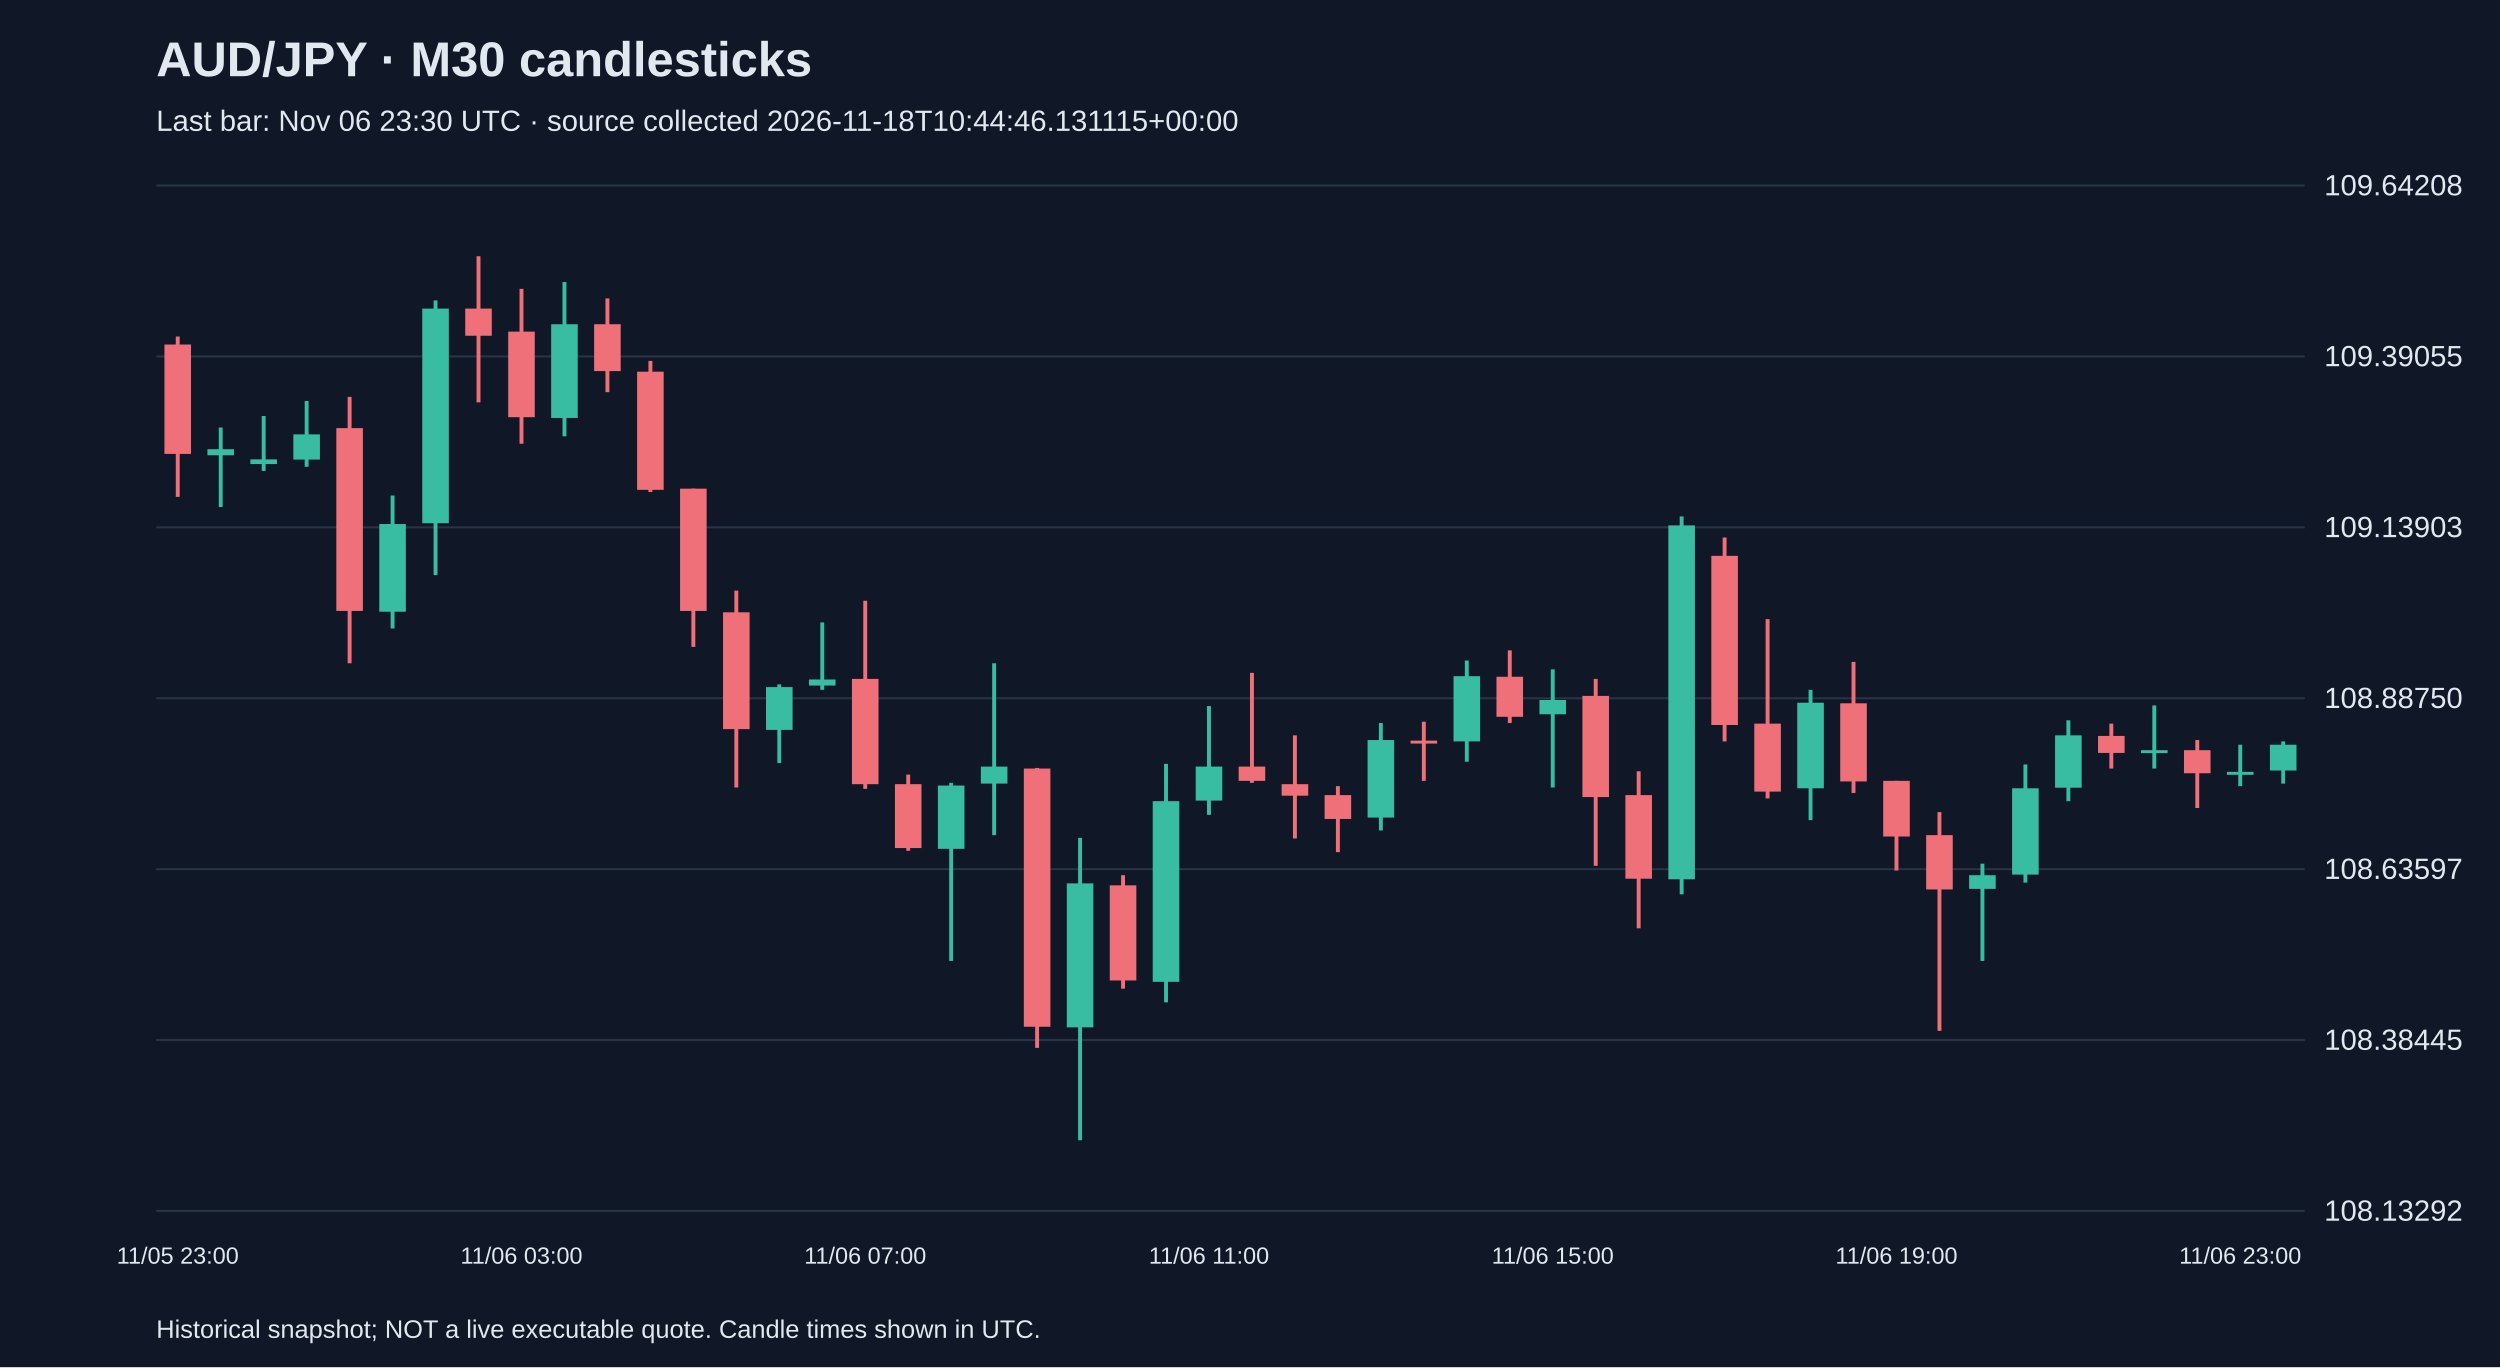
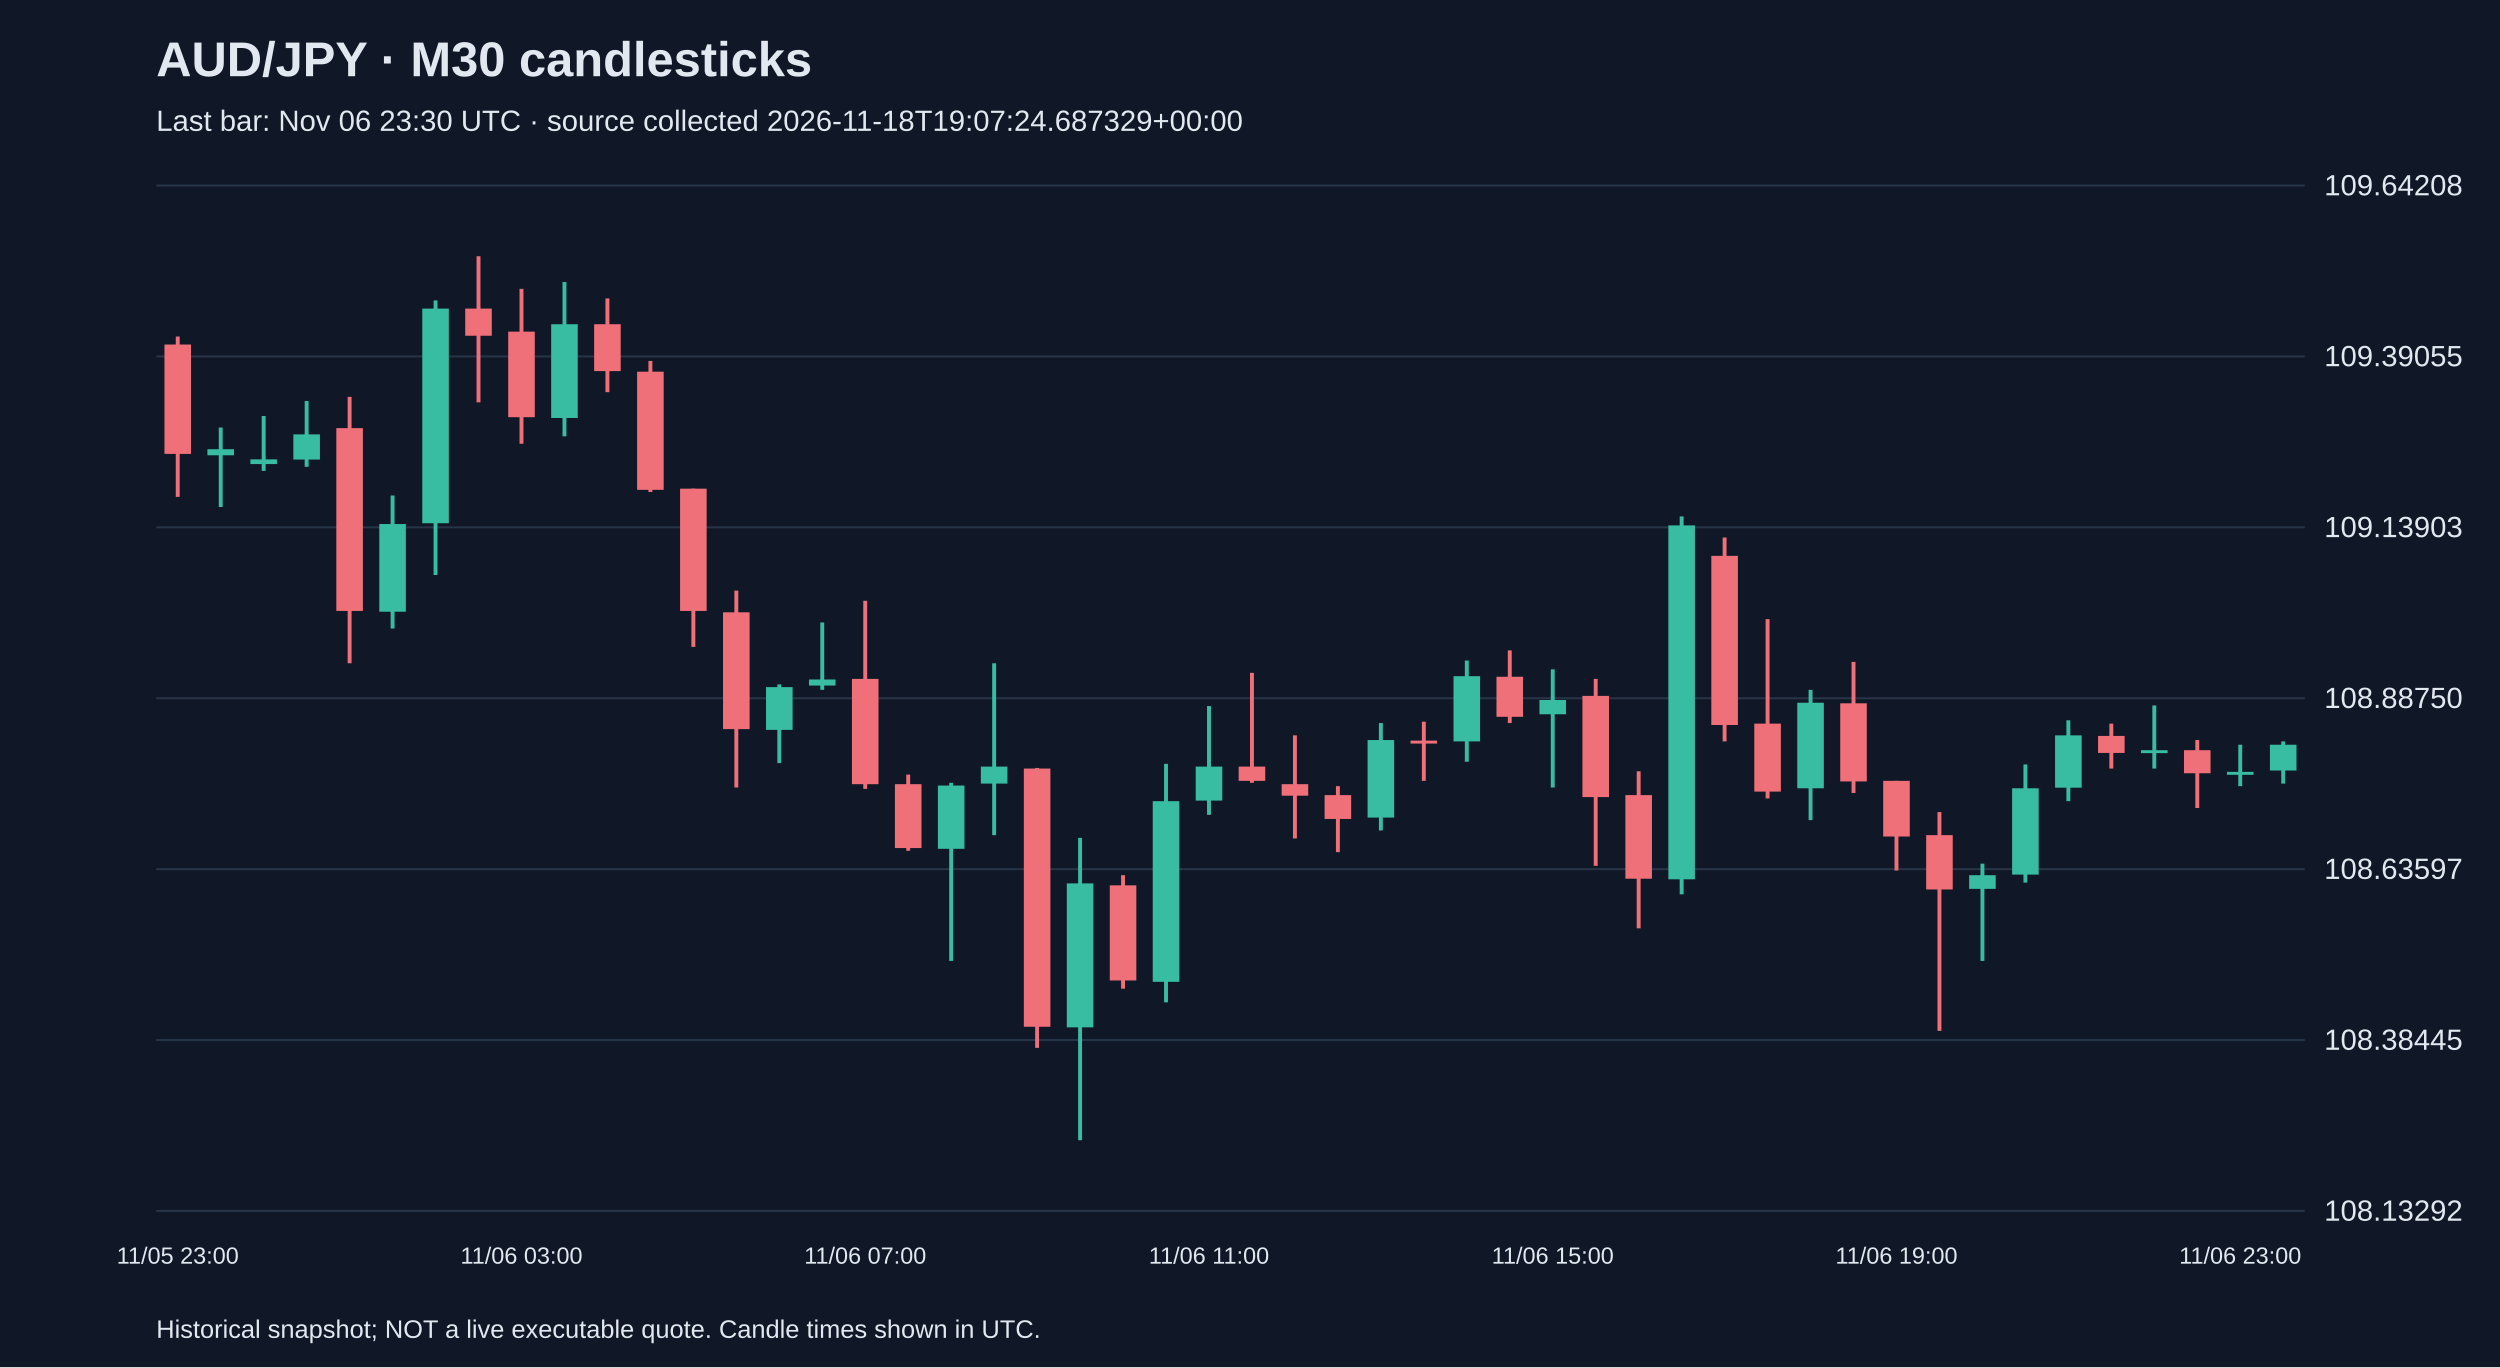
<svg xmlns="http://www.w3.org/2000/svg" viewBox="0 0 1280 700">
  <rect width="100%" height="100%" fill="#101827" />
  <style>text{font-family:Arial,sans-serif;fill:#e2e8f0}</style>
  <text x="80" y="39" font-size="25" font-weight="bold">AUD/JPY · M30 candlesticks</text>
-   <text x="80" y="67" font-size="15" fill="#a6b1c5">Last bar: Nov 06 23:30 UTC · source collected 2026-11-18T10:44:46.131115+00:00</text>
+   <text x="80" y="67" font-size="15" fill="#a6b1c5">Last bar: Nov 06 23:30 UTC · source collected 2026-11-18T19:07:24.687329+00:00</text>
  <line x1="80" y1="620.0" x2="1180" y2="620.0" stroke="#283548" />
  <text x="1190" y="625.0" font-size="15">108.13292</text>
  <line x1="80" y1="532.5" x2="1180" y2="532.5" stroke="#283548" />
  <text x="1190" y="537.5" font-size="15">108.38445</text>
  <line x1="80" y1="445.0" x2="1180" y2="445.0" stroke="#283548" />
  <text x="1190" y="450.0" font-size="15">108.63597</text>
  <line x1="80" y1="357.5" x2="1180" y2="357.5" stroke="#283548" />
  <text x="1190" y="362.5" font-size="15">108.88750</text>
  <line x1="80" y1="270.0" x2="1180" y2="270.0" stroke="#283548" />
  <text x="1190" y="275.0" font-size="15">109.13903</text>
  <line x1="80" y1="182.5" x2="1180" y2="182.5" stroke="#283548" />
  <text x="1190" y="187.5" font-size="15">109.39055</text>
  <line x1="80" y1="95.0" x2="1180" y2="95.0" stroke="#283548" />
  <text x="1190" y="100.0" font-size="15">109.64208</text>
  <line x1="91.0" y1="172.3" x2="91.0" y2="254.4" stroke="#f07079" stroke-width="2" />
  <rect x="84.2" y="176.4" width="13.6" height="56.0" fill="#f07079" />
  <text x="91.0" y="647" text-anchor="middle" font-size="12">11/05 23:00</text>
  <line x1="113.0" y1="218.9" x2="113.0" y2="259.6" stroke="#38bca2" stroke-width="2" />
  <rect x="106.2" y="230.0" width="13.6" height="3.1" fill="#38bca2" />
  <line x1="135.0" y1="213.0" x2="135.0" y2="241.1" stroke="#38bca2" stroke-width="2" />
  <rect x="128.2" y="235.2" width="13.6" height="2.4" fill="#38bca2" />
  <line x1="157.0" y1="205.3" x2="157.0" y2="239.0" stroke="#38bca2" stroke-width="2" />
  <rect x="150.2" y="222.4" width="13.6" height="12.9" fill="#38bca2" />
  <line x1="179.0" y1="203.2" x2="179.0" y2="339.6" stroke="#f07079" stroke-width="2" />
  <rect x="172.2" y="219.2" width="13.6" height="93.6" fill="#f07079" />
  <line x1="201.0" y1="253.7" x2="201.0" y2="321.8" stroke="#38bca2" stroke-width="2" />
  <rect x="194.2" y="268.3" width="13.6" height="44.9" fill="#38bca2" />
  <line x1="223.0" y1="153.8" x2="223.0" y2="294.4" stroke="#38bca2" stroke-width="2" />
  <rect x="216.2" y="158.0" width="13.6" height="109.9" fill="#38bca2" />
  <line x1="245.0" y1="131.2" x2="245.0" y2="206.0" stroke="#f07079" stroke-width="2" />
  <rect x="238.2" y="158.0" width="13.6" height="13.9" fill="#f07079" />
  <line x1="267.0" y1="147.9" x2="267.0" y2="227.2" stroke="#f07079" stroke-width="2" />
  <rect x="260.2" y="169.8" width="13.6" height="43.8" fill="#f07079" />
  <text x="267.0" y="647" text-anchor="middle" font-size="12">11/06 03:00</text>
  <line x1="289.0" y1="144.4" x2="289.0" y2="223.4" stroke="#38bca2" stroke-width="2" />
  <rect x="282.2" y="166.0" width="13.6" height="48.0" fill="#38bca2" />
  <line x1="311.0" y1="152.8" x2="311.0" y2="200.8" stroke="#f07079" stroke-width="2" />
  <rect x="304.2" y="166.0" width="13.6" height="24.0" fill="#f07079" />
  <line x1="333.0" y1="184.8" x2="333.0" y2="251.9" stroke="#f07079" stroke-width="2" />
  <rect x="326.2" y="190.3" width="13.6" height="60.5" fill="#f07079" />
  <line x1="355.0" y1="250.2" x2="355.0" y2="331.2" stroke="#f07079" stroke-width="2" />
  <rect x="348.2" y="250.2" width="13.6" height="62.6" fill="#f07079" />
  <line x1="377.0" y1="302.4" x2="377.0" y2="403.2" stroke="#f07079" stroke-width="2" />
  <rect x="370.2" y="313.5" width="13.6" height="59.8" fill="#f07079" />
  <line x1="399.0" y1="350.4" x2="399.0" y2="390.7" stroke="#38bca2" stroke-width="2" />
  <rect x="392.2" y="351.8" width="13.6" height="21.9" fill="#38bca2" />
  <line x1="421.0" y1="318.7" x2="421.0" y2="353.2" stroke="#38bca2" stroke-width="2" />
  <rect x="414.2" y="347.9" width="13.6" height="3.1" fill="#38bca2" />
  <line x1="443.0" y1="307.6" x2="443.0" y2="403.9" stroke="#f07079" stroke-width="2" />
  <rect x="436.2" y="347.6" width="13.6" height="53.9" fill="#f07079" />
  <text x="443.0" y="647" text-anchor="middle" font-size="12">11/06 07:00</text>
  <line x1="465.0" y1="396.6" x2="465.0" y2="435.6" stroke="#f07079" stroke-width="2" />
  <rect x="458.2" y="401.5" width="13.6" height="32.7" fill="#f07079" />
  <line x1="487.0" y1="400.8" x2="487.0" y2="492.0" stroke="#38bca2" stroke-width="2" />
  <rect x="480.2" y="402.2" width="13.6" height="32.4" fill="#38bca2" />
  <line x1="509.0" y1="339.6" x2="509.0" y2="427.6" stroke="#38bca2" stroke-width="2" />
  <rect x="502.2" y="392.5" width="13.6" height="8.7" fill="#38bca2" />
  <line x1="531.0" y1="393.2" x2="531.0" y2="536.5" stroke="#f07079" stroke-width="2" />
  <rect x="524.2" y="393.5" width="13.6" height="132.2" fill="#f07079" />
  <line x1="553.0" y1="429.0" x2="553.0" y2="583.8" stroke="#38bca2" stroke-width="2" />
  <rect x="546.2" y="452.3" width="13.6" height="73.7" fill="#38bca2" />
  <line x1="575.0" y1="448.1" x2="575.0" y2="506.2" stroke="#f07079" stroke-width="2" />
  <rect x="568.2" y="453.3" width="13.6" height="48.7" fill="#f07079" />
  <line x1="597.0" y1="391.1" x2="597.0" y2="513.2" stroke="#38bca2" stroke-width="2" />
  <rect x="590.2" y="410.2" width="13.6" height="92.5" fill="#38bca2" />
  <line x1="619.0" y1="361.5" x2="619.0" y2="417.2" stroke="#38bca2" stroke-width="2" />
  <rect x="612.2" y="392.5" width="13.6" height="17.4" fill="#38bca2" />
  <text x="619.0" y="647" text-anchor="middle" font-size="12">11/06 11:00</text>
  <line x1="641.0" y1="344.5" x2="641.0" y2="400.8" stroke="#f07079" stroke-width="2" />
  <rect x="634.2" y="392.5" width="13.6" height="7.3" fill="#f07079" />
  <line x1="663.0" y1="376.5" x2="663.0" y2="429.3" stroke="#f07079" stroke-width="2" />
  <rect x="656.2" y="401.5" width="13.6" height="5.9" fill="#f07079" />
  <line x1="685.0" y1="402.5" x2="685.0" y2="436.3" stroke="#f07079" stroke-width="2" />
  <rect x="678.2" y="407.1" width="13.6" height="12.2" fill="#f07079" />
  <line x1="707.0" y1="370.2" x2="707.0" y2="425.2" stroke="#38bca2" stroke-width="2" />
  <rect x="700.2" y="378.9" width="13.6" height="39.7" fill="#38bca2" />
  <line x1="729.0" y1="369.5" x2="729.0" y2="399.8" stroke="#f07079" stroke-width="2" />
  <rect x="722.2" y="379.2" width="13.6" height="1.5" fill="#f07079" />
  <line x1="751.0" y1="338.2" x2="751.0" y2="390.0" stroke="#38bca2" stroke-width="2" />
  <rect x="744.2" y="346.2" width="13.6" height="33.4" fill="#38bca2" />
  <line x1="773.0" y1="333.0" x2="773.0" y2="370.2" stroke="#f07079" stroke-width="2" />
  <rect x="766.2" y="346.5" width="13.6" height="20.5" fill="#f07079" />
  <line x1="795.0" y1="342.7" x2="795.0" y2="403.2" stroke="#38bca2" stroke-width="2" />
  <rect x="788.2" y="358.4" width="13.6" height="7.3" fill="#38bca2" />
  <text x="795.0" y="647" text-anchor="middle" font-size="12">11/06 15:00</text>
  <line x1="817.0" y1="347.6" x2="817.0" y2="443.3" stroke="#f07079" stroke-width="2" />
  <rect x="810.2" y="356.3" width="13.6" height="51.8" fill="#f07079" />
  <line x1="839.0" y1="394.9" x2="839.0" y2="475.3" stroke="#f07079" stroke-width="2" />
  <rect x="832.2" y="407.1" width="13.6" height="42.8" fill="#f07079" />
  <line x1="861.0" y1="264.4" x2="861.0" y2="457.9" stroke="#38bca2" stroke-width="2" />
  <rect x="854.2" y="269.0" width="13.6" height="181.2" fill="#38bca2" />
  <line x1="883.0" y1="275.2" x2="883.0" y2="379.6" stroke="#f07079" stroke-width="2" />
  <rect x="876.2" y="284.6" width="13.6" height="86.6" fill="#f07079" />
  <line x1="905.0" y1="317.0" x2="905.0" y2="408.8" stroke="#f07079" stroke-width="2" />
  <rect x="898.2" y="370.5" width="13.6" height="34.8" fill="#f07079" />
  <line x1="927.0" y1="353.2" x2="927.0" y2="419.9" stroke="#38bca2" stroke-width="2" />
  <rect x="920.2" y="359.8" width="13.6" height="43.8" fill="#38bca2" />
  <line x1="949.0" y1="338.9" x2="949.0" y2="406.0" stroke="#f07079" stroke-width="2" />
  <rect x="942.2" y="360.1" width="13.6" height="40.0" fill="#f07079" />
  <line x1="971.0" y1="399.8" x2="971.0" y2="445.7" stroke="#f07079" stroke-width="2" />
  <rect x="964.2" y="399.8" width="13.6" height="28.5" fill="#f07079" />
  <text x="971.0" y="647" text-anchor="middle" font-size="12">11/06 19:00</text>
  <line x1="993.0" y1="415.8" x2="993.0" y2="527.8" stroke="#f07079" stroke-width="2" />
  <rect x="986.2" y="427.6" width="13.6" height="27.8" fill="#f07079" />
  <line x1="1015.0" y1="442.2" x2="1015.0" y2="492.0" stroke="#38bca2" stroke-width="2" />
  <rect x="1008.2" y="448.1" width="13.6" height="7.0" fill="#38bca2" />
  <line x1="1037.0" y1="391.4" x2="1037.0" y2="451.9" stroke="#38bca2" stroke-width="2" />
  <rect x="1030.2" y="403.6" width="13.6" height="44.2" fill="#38bca2" />
  <line x1="1059.0" y1="368.8" x2="1059.0" y2="410.2" stroke="#38bca2" stroke-width="2" />
  <rect x="1052.2" y="376.5" width="13.6" height="26.8" fill="#38bca2" />
  <line x1="1081.0" y1="370.5" x2="1081.0" y2="393.5" stroke="#f07079" stroke-width="2" />
  <rect x="1074.2" y="376.8" width="13.6" height="8.7" fill="#f07079" />
  <line x1="1103.0" y1="361.2" x2="1103.0" y2="393.5" stroke="#38bca2" stroke-width="2" />
  <rect x="1096.2" y="384.1" width="13.6" height="1.5" fill="#38bca2" />
  <line x1="1125.0" y1="378.9" x2="1125.0" y2="413.7" stroke="#f07079" stroke-width="2" />
  <rect x="1118.2" y="384.1" width="13.6" height="11.8" fill="#f07079" />
  <line x1="1147.0" y1="381.3" x2="1147.0" y2="402.5" stroke="#38bca2" stroke-width="2" />
  <rect x="1140.2" y="395.2" width="13.6" height="1.5" fill="#38bca2" />
  <text x="1147.0" y="647" text-anchor="middle" font-size="12">11/06 23:00</text>
  <line x1="1169.0" y1="379.6" x2="1169.0" y2="401.2" stroke="#38bca2" stroke-width="2" />
  <rect x="1162.2" y="381.3" width="13.6" height="13.2" fill="#38bca2" />
  <text x="80" y="685" font-size="13">Historical snapshot; NOT a live executable quote. Candle times shown in UTC.</text>
</svg>
